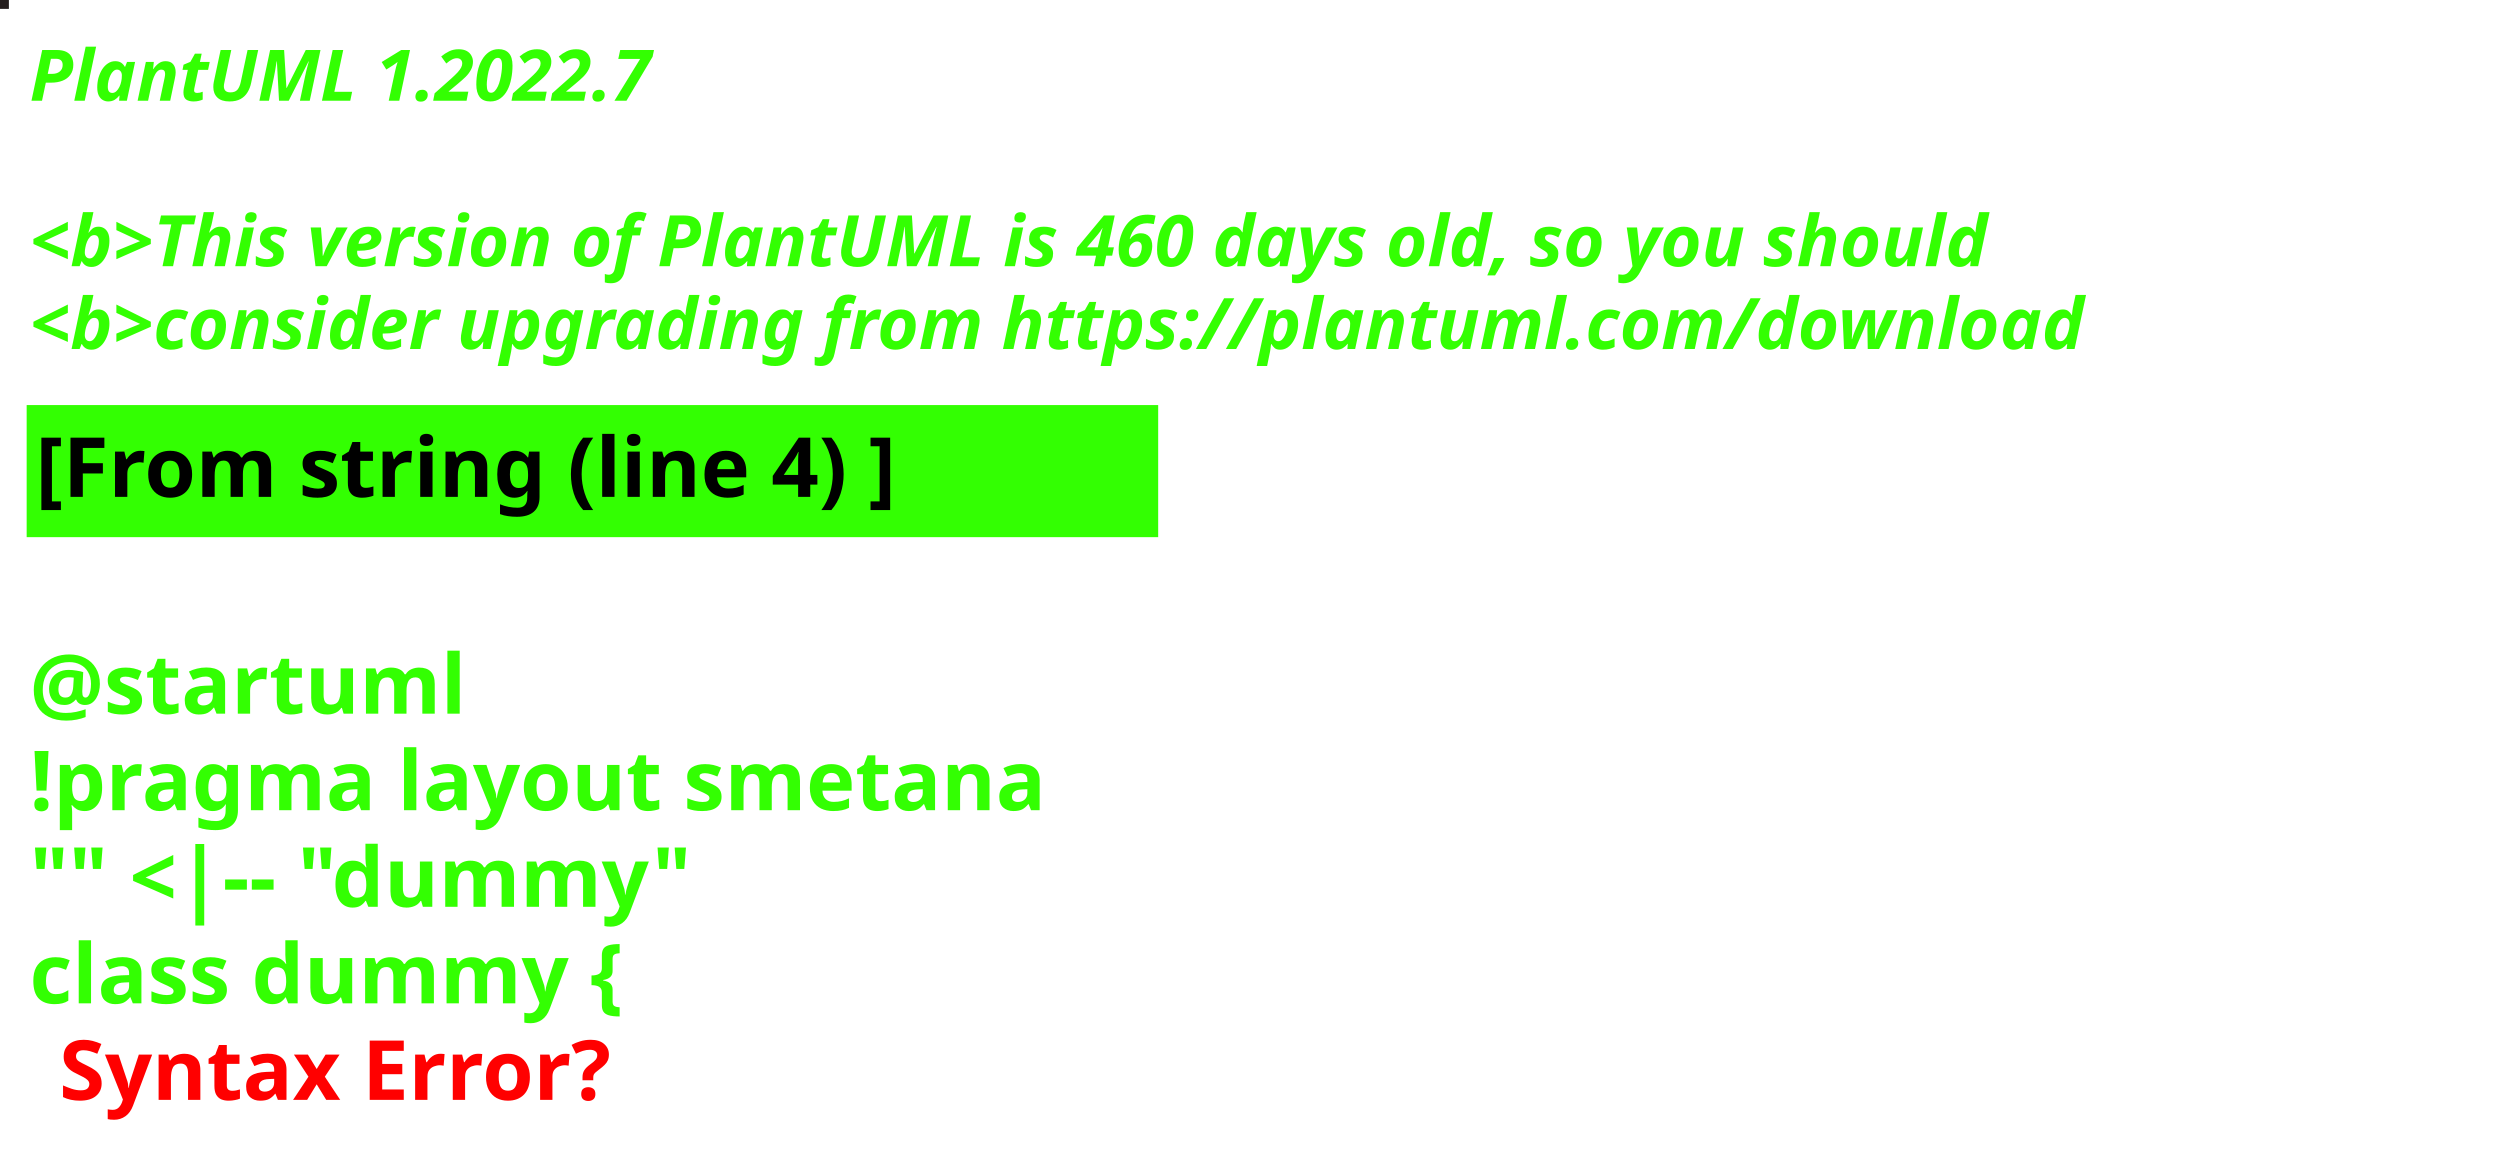
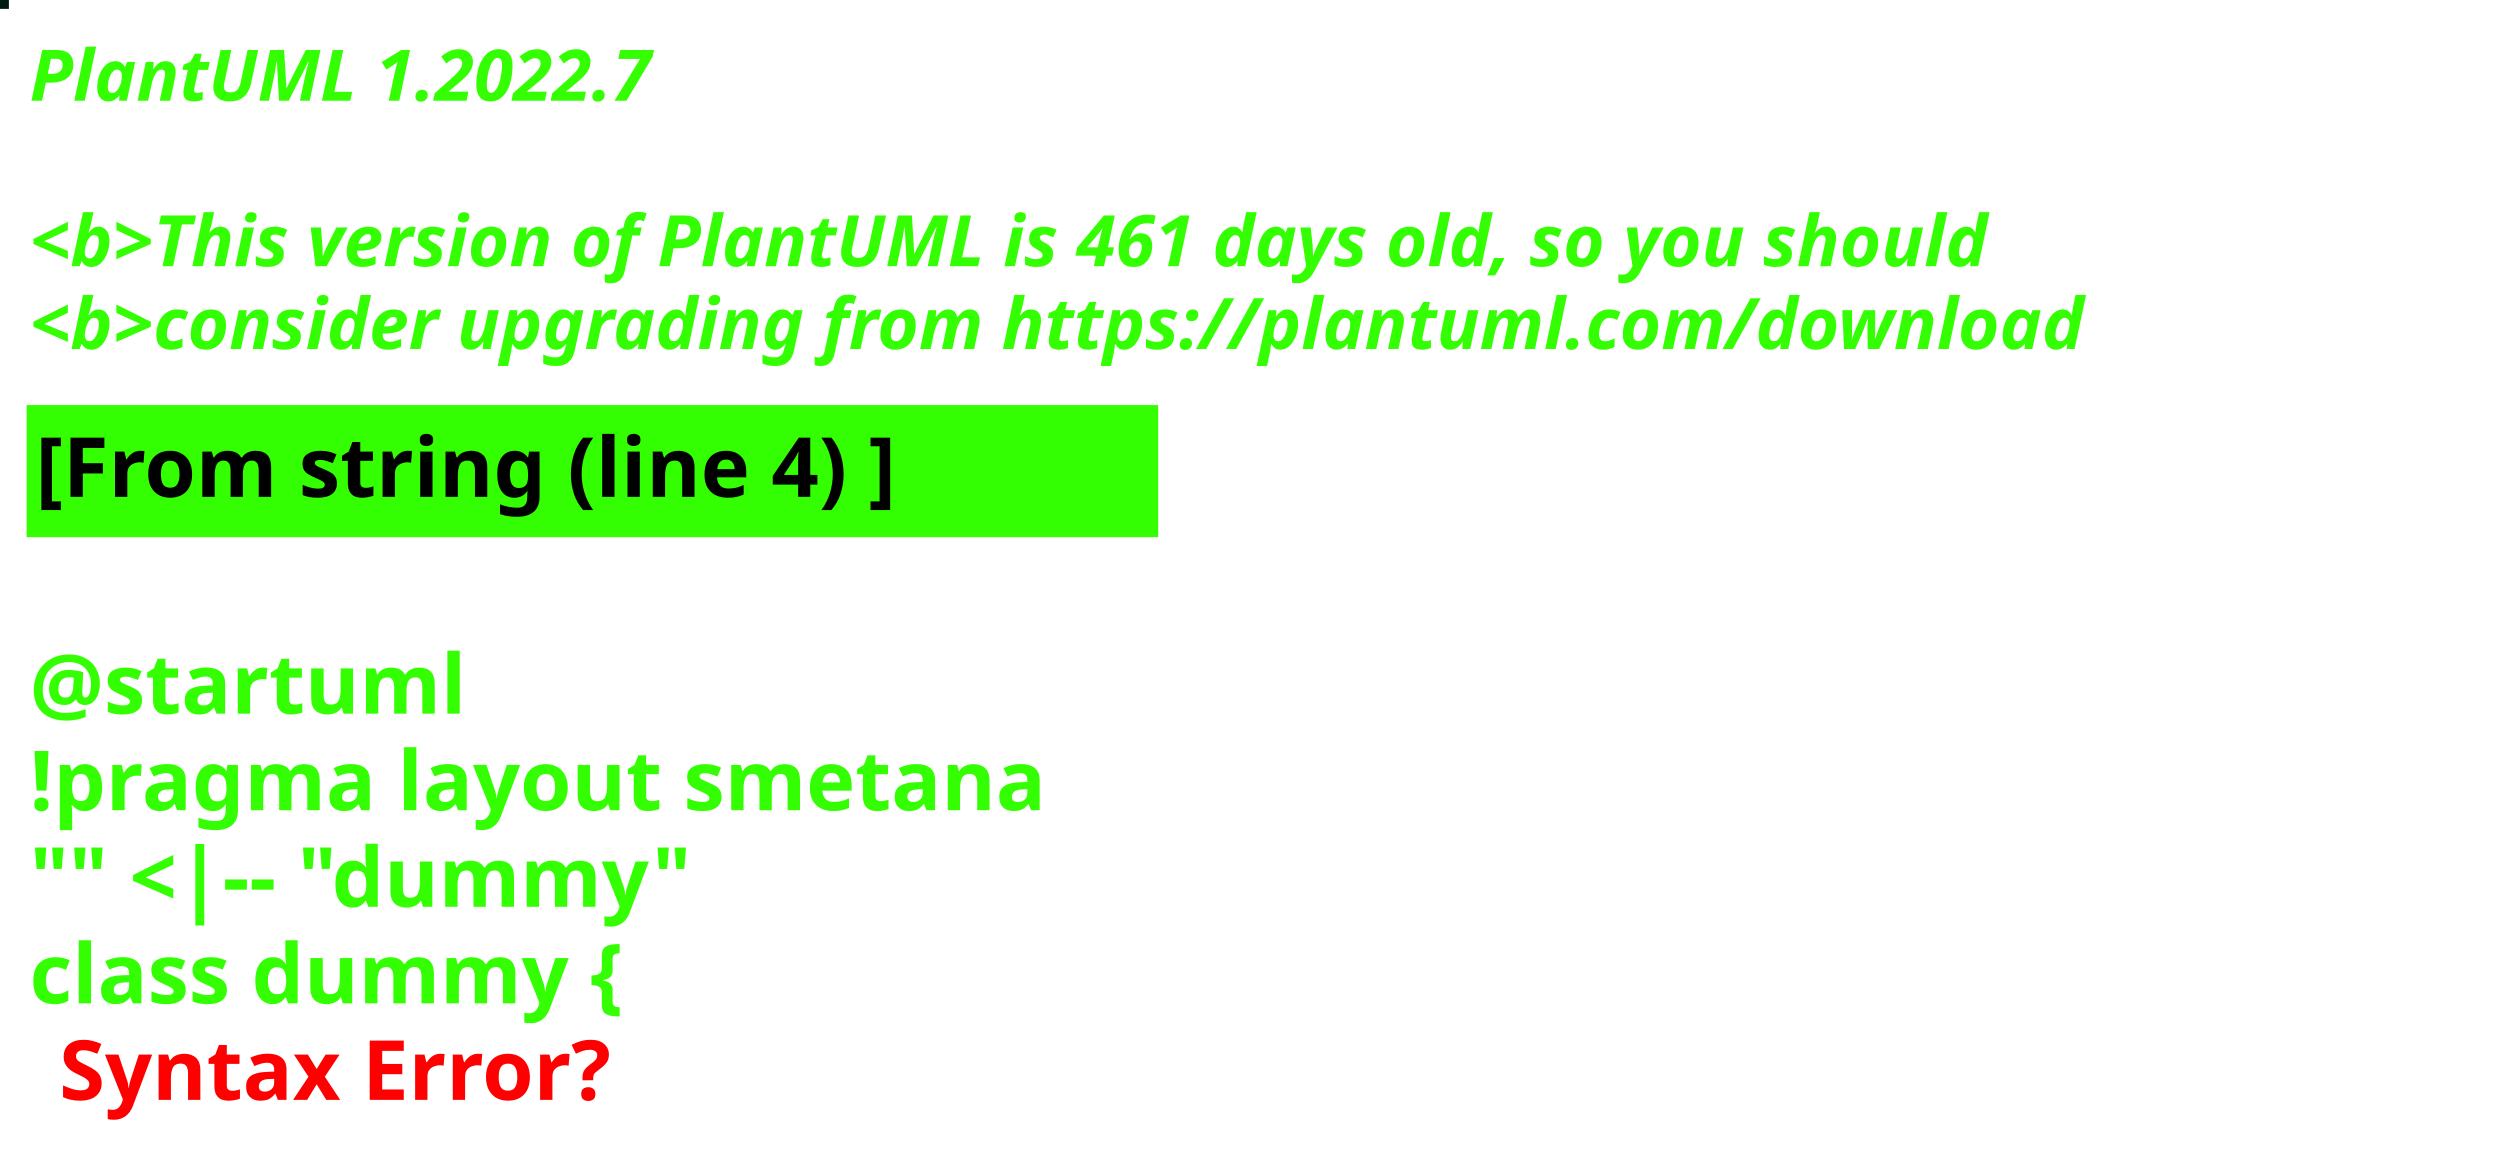
<svg xmlns="http://www.w3.org/2000/svg" contentStyleType="text/css" height="194px" preserveAspectRatio="none" style="width:422px;height:194px;background:#000000;" version="1.1" viewBox="0 0 422 194" width="422px" zoomAndPan="magnify">
  <defs />
  <g>
-     <rect fill="#241E1E" height="1" style="stroke:#241E1E;stroke-width:1.0;" width="1" x="0" y="0" />
+     <rect fill="#001C12" height="1" style="stroke:#001C12;stroke-width:1.0;" width="1" x="0" y="0" />
    <text fill="#33FF02" font-family="sans-serif" font-size="12" font-style="italic" font-weight="bold" lengthAdjust="spacing" textLength="127" x="5" y="17">PlantUML 1.2022.7</text>
    <text fill="#33FF02" font-family="sans-serif" font-size="12" font-style="italic" font-weight="bold" lengthAdjust="spacing" textLength="4" x="5" y="30.969"> </text>
-     <text fill="#33FF02" font-family="sans-serif" font-size="12" font-style="italic" font-weight="bold" lengthAdjust="spacing" textLength="399" x="5" y="44.938">&lt;b&gt;This version of PlantUML is 460 days old, so you should</text>
+     <text fill="#33FF02" font-family="sans-serif" font-size="12" font-style="italic" font-weight="bold" lengthAdjust="spacing" textLength="399" x="5" y="44.938">&lt;b&gt;This version of PlantUML is 461 days old, so you should</text>
    <text fill="#33FF02" font-family="sans-serif" font-size="12" font-style="italic" font-weight="bold" lengthAdjust="spacing" textLength="408" x="5" y="58.906">&lt;b&gt;consider upgrading from https://plantuml.com/download</text>
    <rect fill="#33FF02" height="21.297" style="stroke:#33FF02;stroke-width:1.0;" width="190" x="5" y="68.875" />
    <text fill="#000000" font-family="sans-serif" font-size="14" font-weight="bold" lengthAdjust="spacing" textLength="168" x="6" y="83.875">[From string (line 4) ]</text>
    <text fill="#33FF02" font-family="sans-serif" font-size="14" font-weight="bold" lengthAdjust="spacing" textLength="5" x="5" y="104.172"> </text>
    <text fill="#33FF02" font-family="sans-serif" font-size="14" font-weight="bold" lengthAdjust="spacing" textLength="79" x="5" y="120.469">@startuml</text>
    <text fill="#33FF02" font-family="sans-serif" font-size="14" font-weight="bold" lengthAdjust="spacing" textLength="190" x="5" y="136.766">!pragma layout smetana</text>
    <text fill="#33FF02" font-family="sans-serif" font-size="14" font-weight="bold" lengthAdjust="spacing" textLength="124" x="5" y="153.062">"" &lt;|-- "dummy"</text>
    <text fill="#33FF02" font-family="sans-serif" font-size="14" font-weight="bold" lengthAdjust="spacing" text-decoration="wavy underline" textLength="117" x="5" y="169.359">class dummy {</text>
    <text fill="#FF0000" font-family="sans-serif" font-size="14" font-weight="bold" lengthAdjust="spacing" textLength="106" x="10" y="185.656">Syntax Error?</text>
  </g>
</svg>
